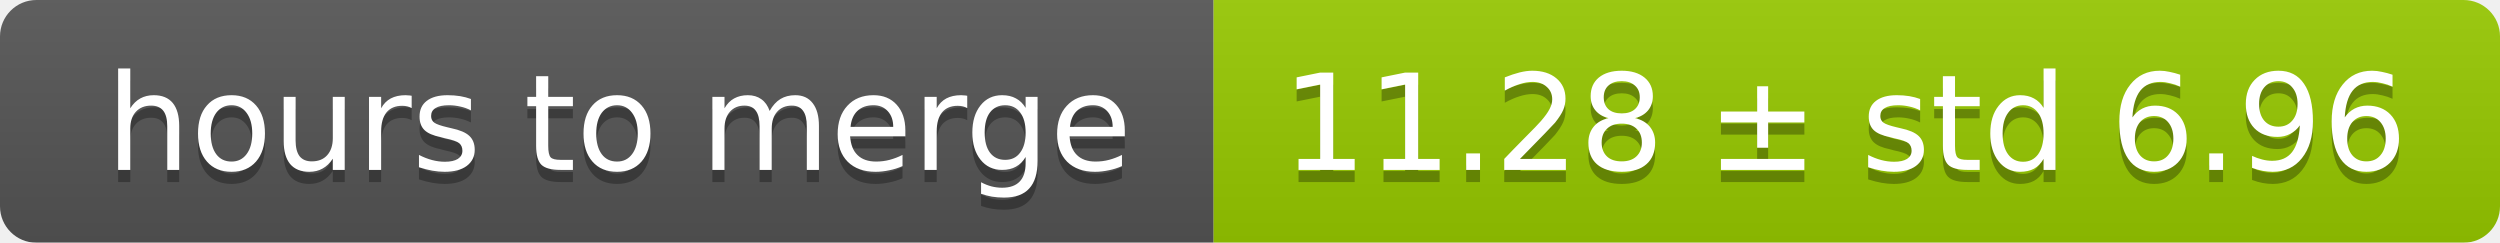
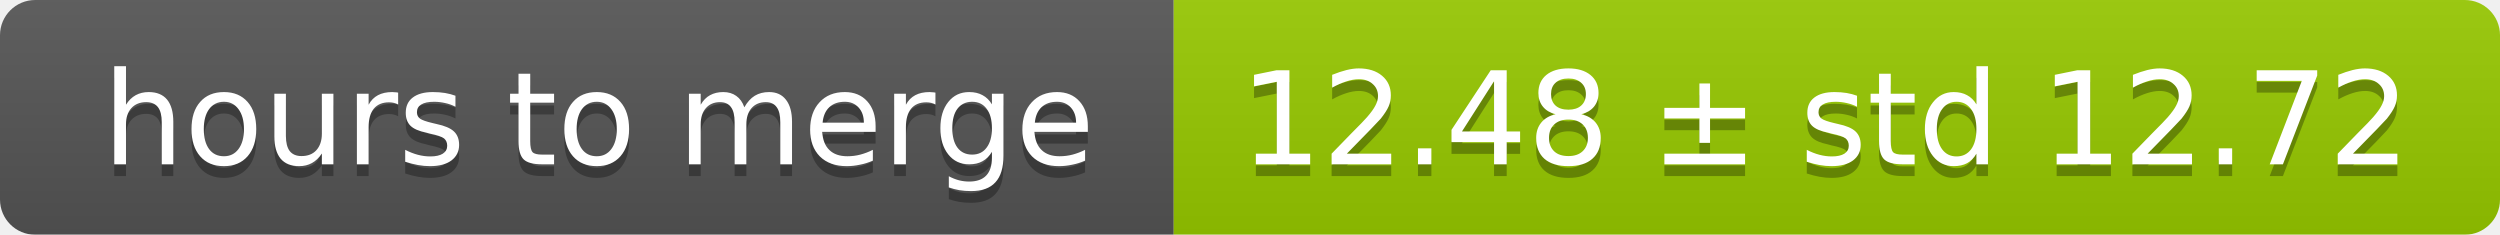
- <svg xmlns="http://www.w3.org/2000/svg" width="206" height="20">
+ <svg xmlns="http://www.w3.org/2000/svg" width="213" height="20">
  <linearGradient id="smooth" x2="0" y2="100%">
    <stop offset="0" stop-color="#bbb" stop-opacity=".1" />
    <stop offset="1" stop-opacity=".1" />
  </linearGradient>
  <mask id="round">
-     <rect width="206" height="20" rx="3" fill="#fff" />
+     <rect width="213" height="20" rx="3" fill="#fff" />
  </mask>
  <g mask="url(#round)">
    <rect width="100" height="20" fill="#555" />
-     <rect x="100" width="106" height="20" fill="#97ca00" />
-     <rect width="206" height="20" fill="url(#smooth)" />
+     <rect x="100" width="113" height="20" fill="#97ca00" />
+     <rect width="213" height="20" fill="url(#smooth)" />
  </g>
  <g fill="#fff" text-anchor="middle" font-family="DejaVu Sans,Verdana,Geneva,sans-serif" font-size="11">
    <text x="51" y="15" fill="#010101" fill-opacity=".3">hours to merge</text>
    <text x="51" y="14">hours to merge</text>
-     <text x="152" y="15" fill="#010101" fill-opacity=".3">11.28 ± std 6.96</text>
-     <text x="152" y="14">11.28 ± std 6.96</text>
+     <text x="155.5" y="15" fill="#010101" fill-opacity=".3">12.48 ± std 12.72</text>
+     <text x="155.5" y="14">12.48 ± std 12.72</text>
  </g>
</svg>
